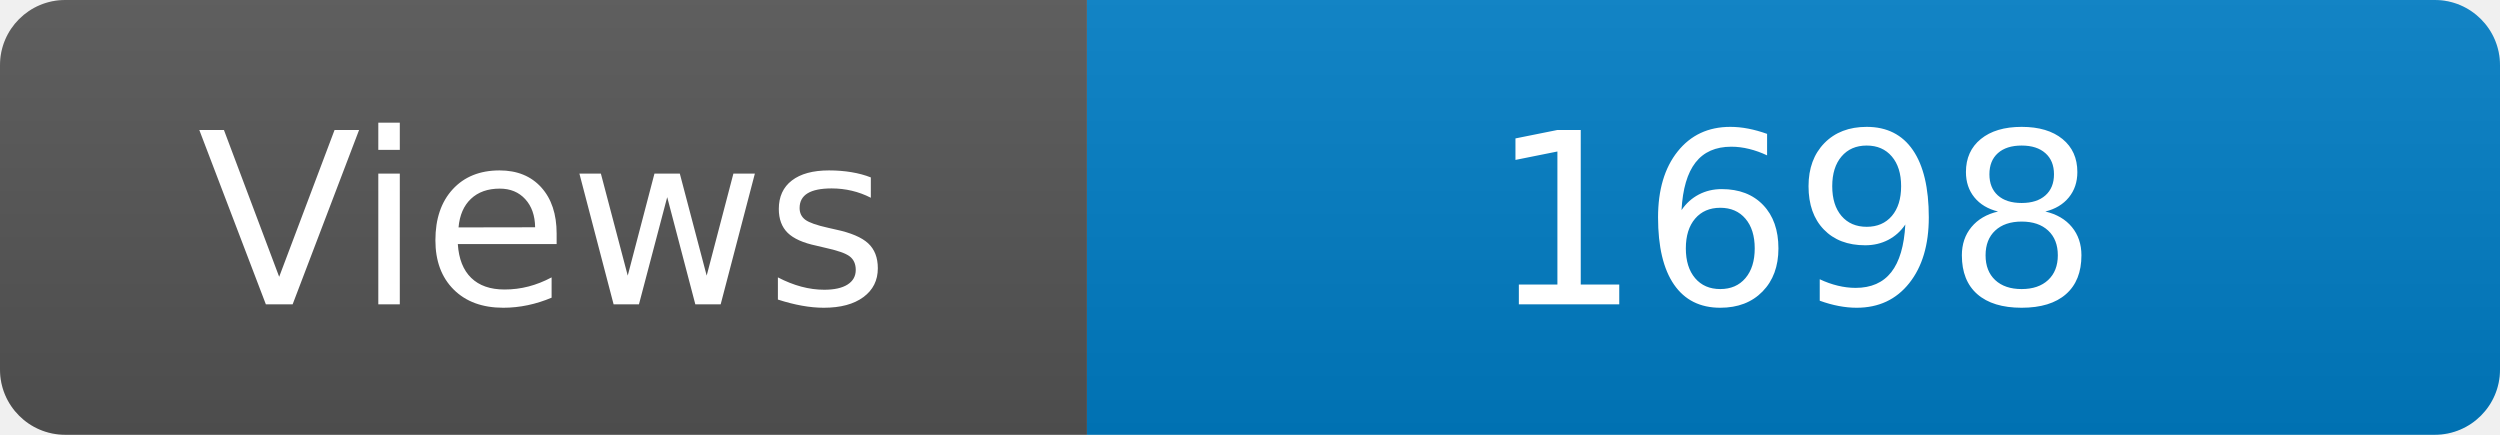
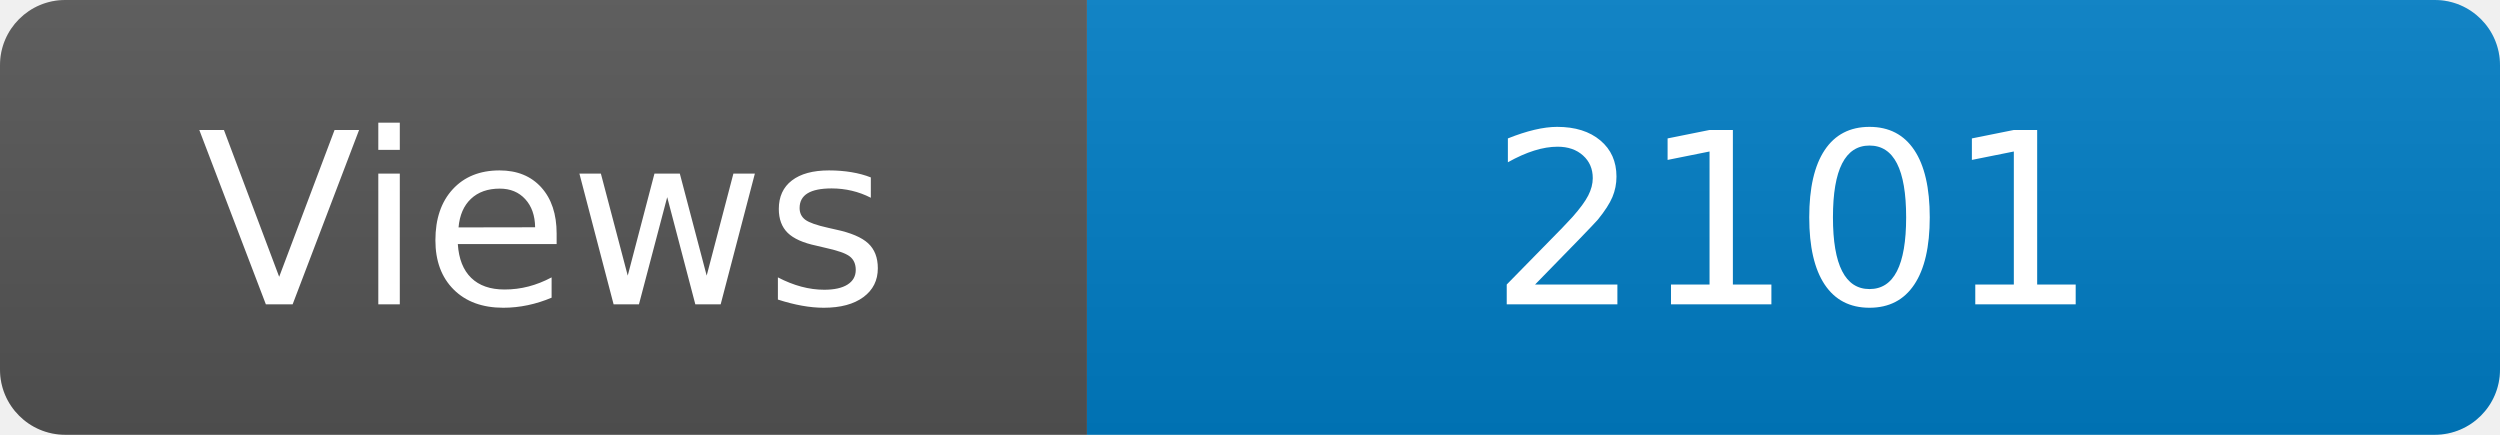
<svg xmlns="http://www.w3.org/2000/svg" width="115" height="20" role="img" aria-label="Maintained?: yes">
  <linearGradient id="s" x2="0" y2="100%">
    <stop offset="0" stop-color="#bbb" stop-opacity=".1" />
    <stop offset="1" stop-opacity=".1" />
  </linearGradient>
  <clipPath id="r">
    <rect width="115" height="20" rx="3" fill="#fff" />
  </clipPath>
  <g clip-path="url(#r)">
    <rect width="50" height="20" fill="#555" />
    <rect x="50" width="160" height="20" fill="#007ec6" />
    <rect width="115" height="20" fill="url(#s)" />
  </g>
  <g fill="#fff" text-anchor="middle" font-family="Verdana,Geneva,DejaVu Sans,sans-serif" font-size="110">
    <text x="250" y="140" transform="scale(.1)" fill="#fff">Views</text>
-     <text x="825" y="140" transform="scale(.1)" fill="#fff">1698</text>
+     <text x="825" y="140" transform="scale(.1)" fill="#fff">2101</text>
  </g>
</svg>
